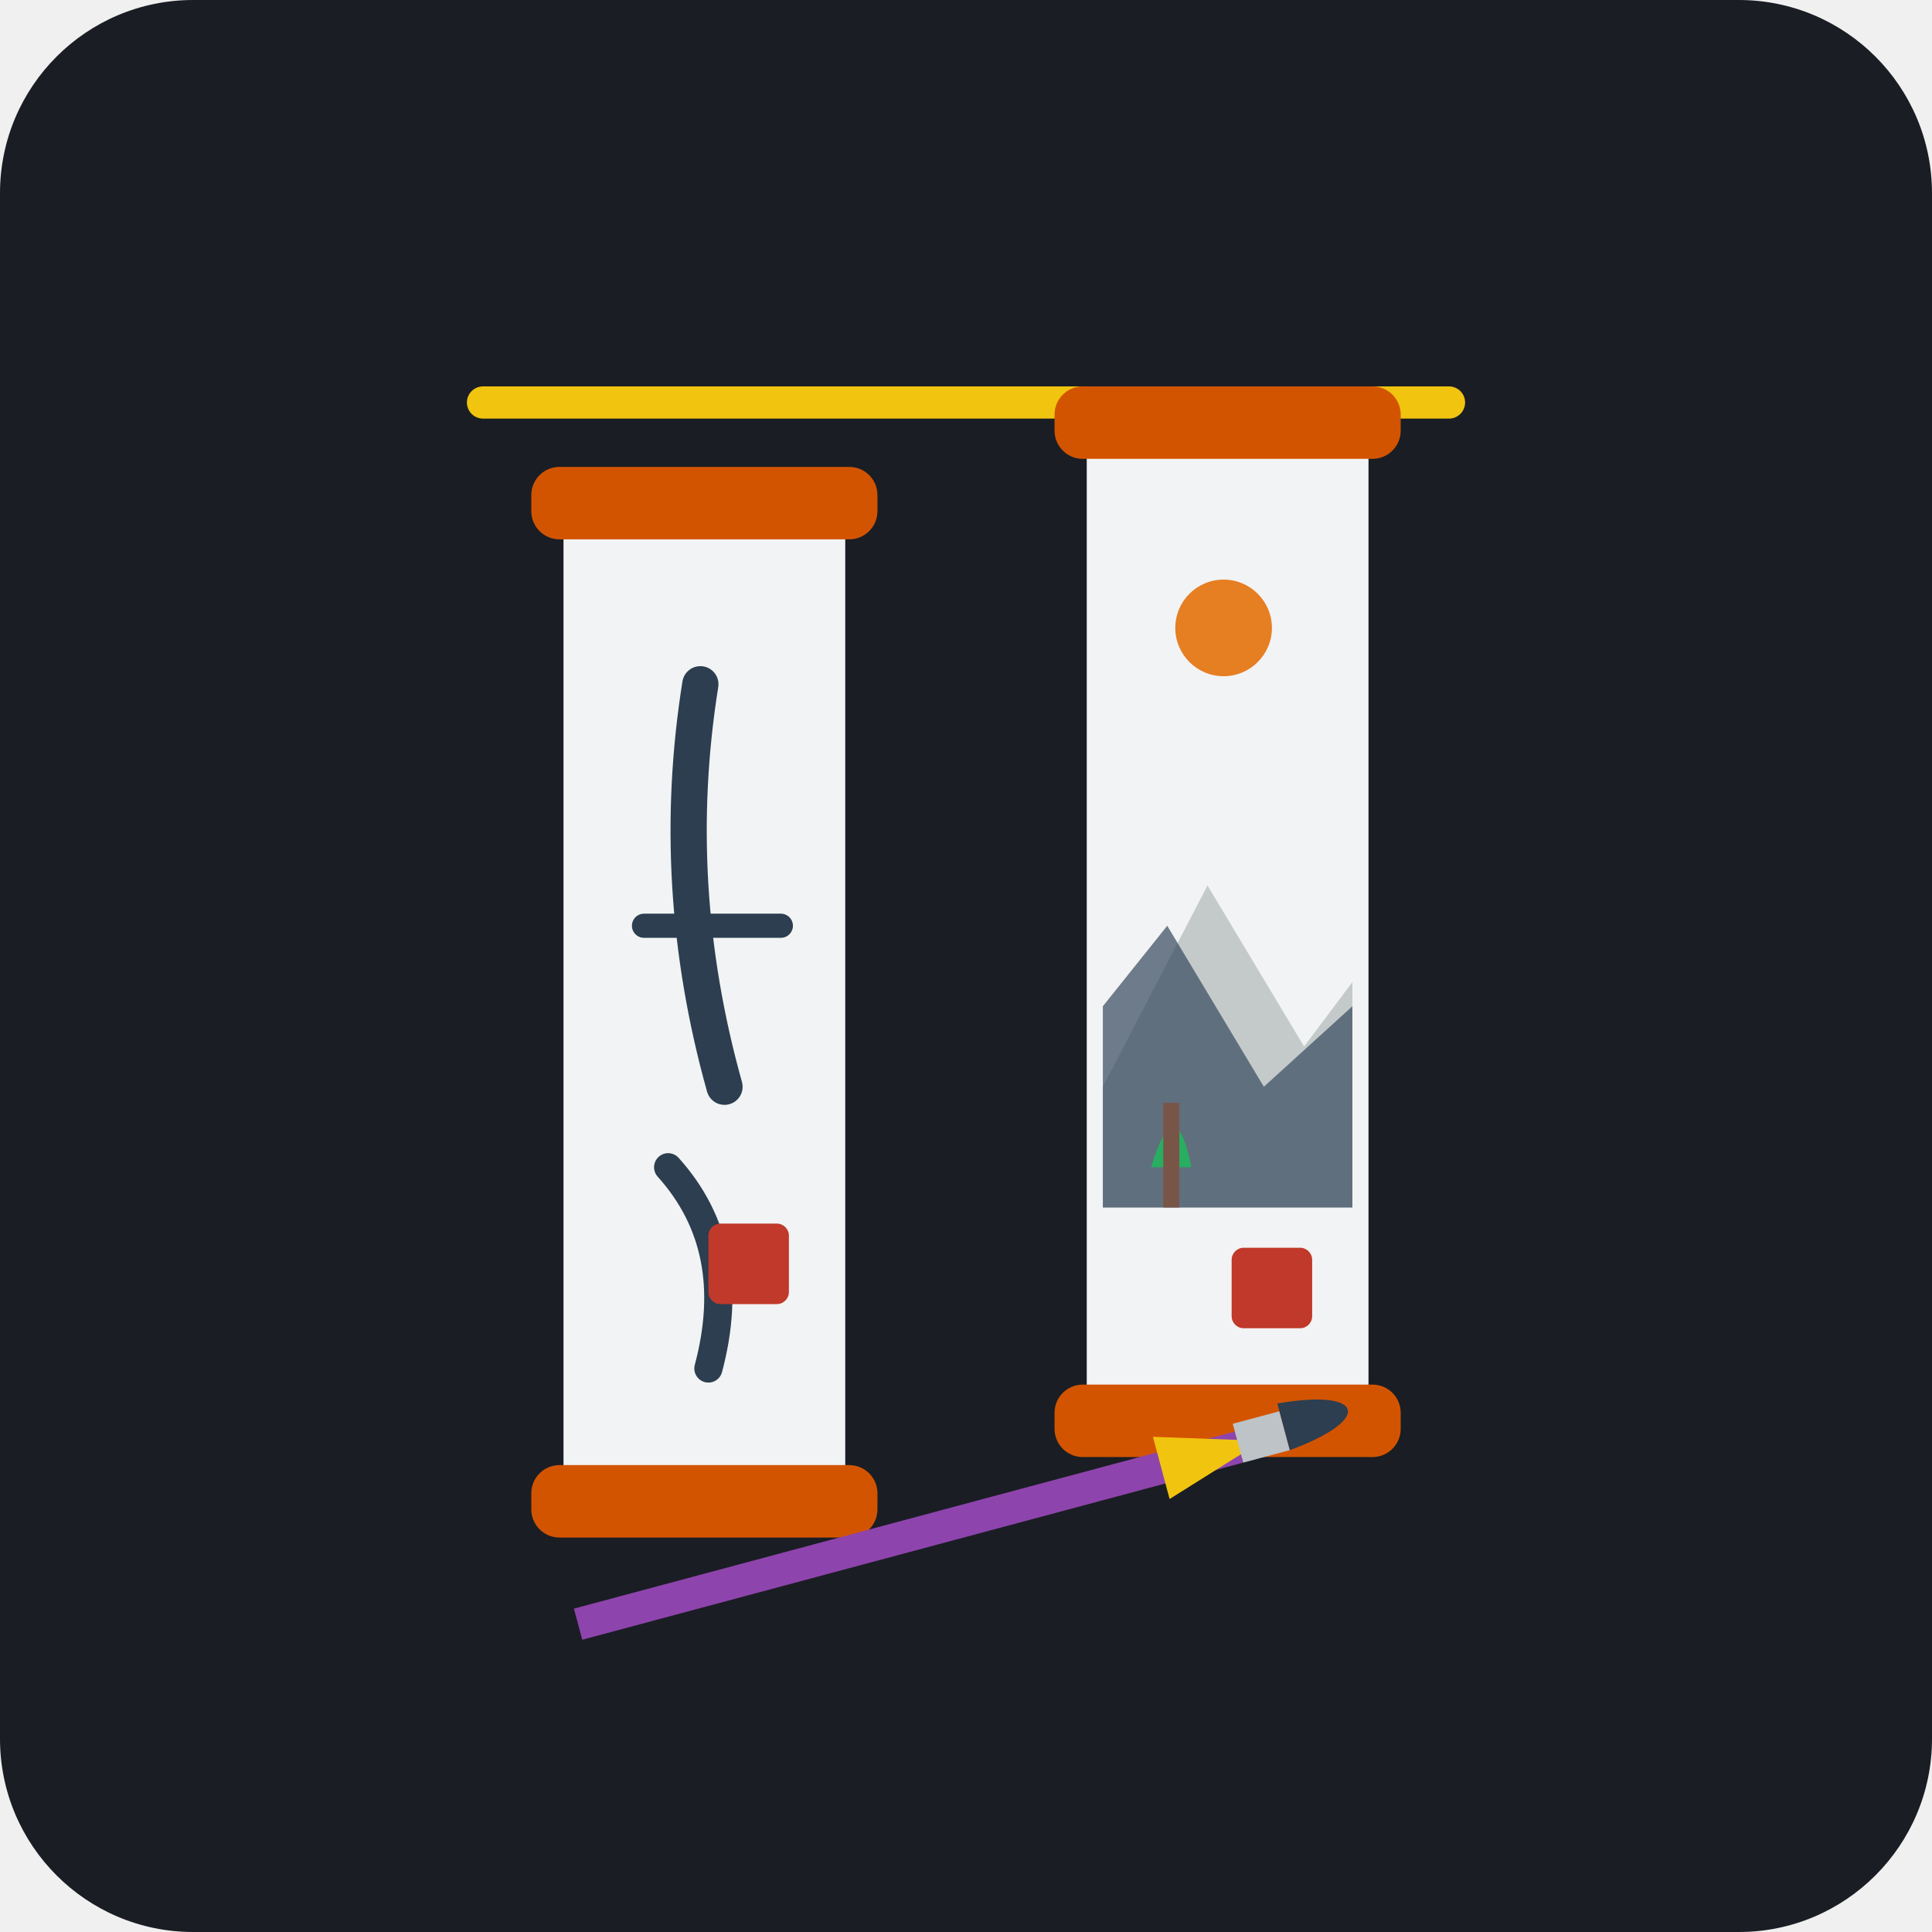
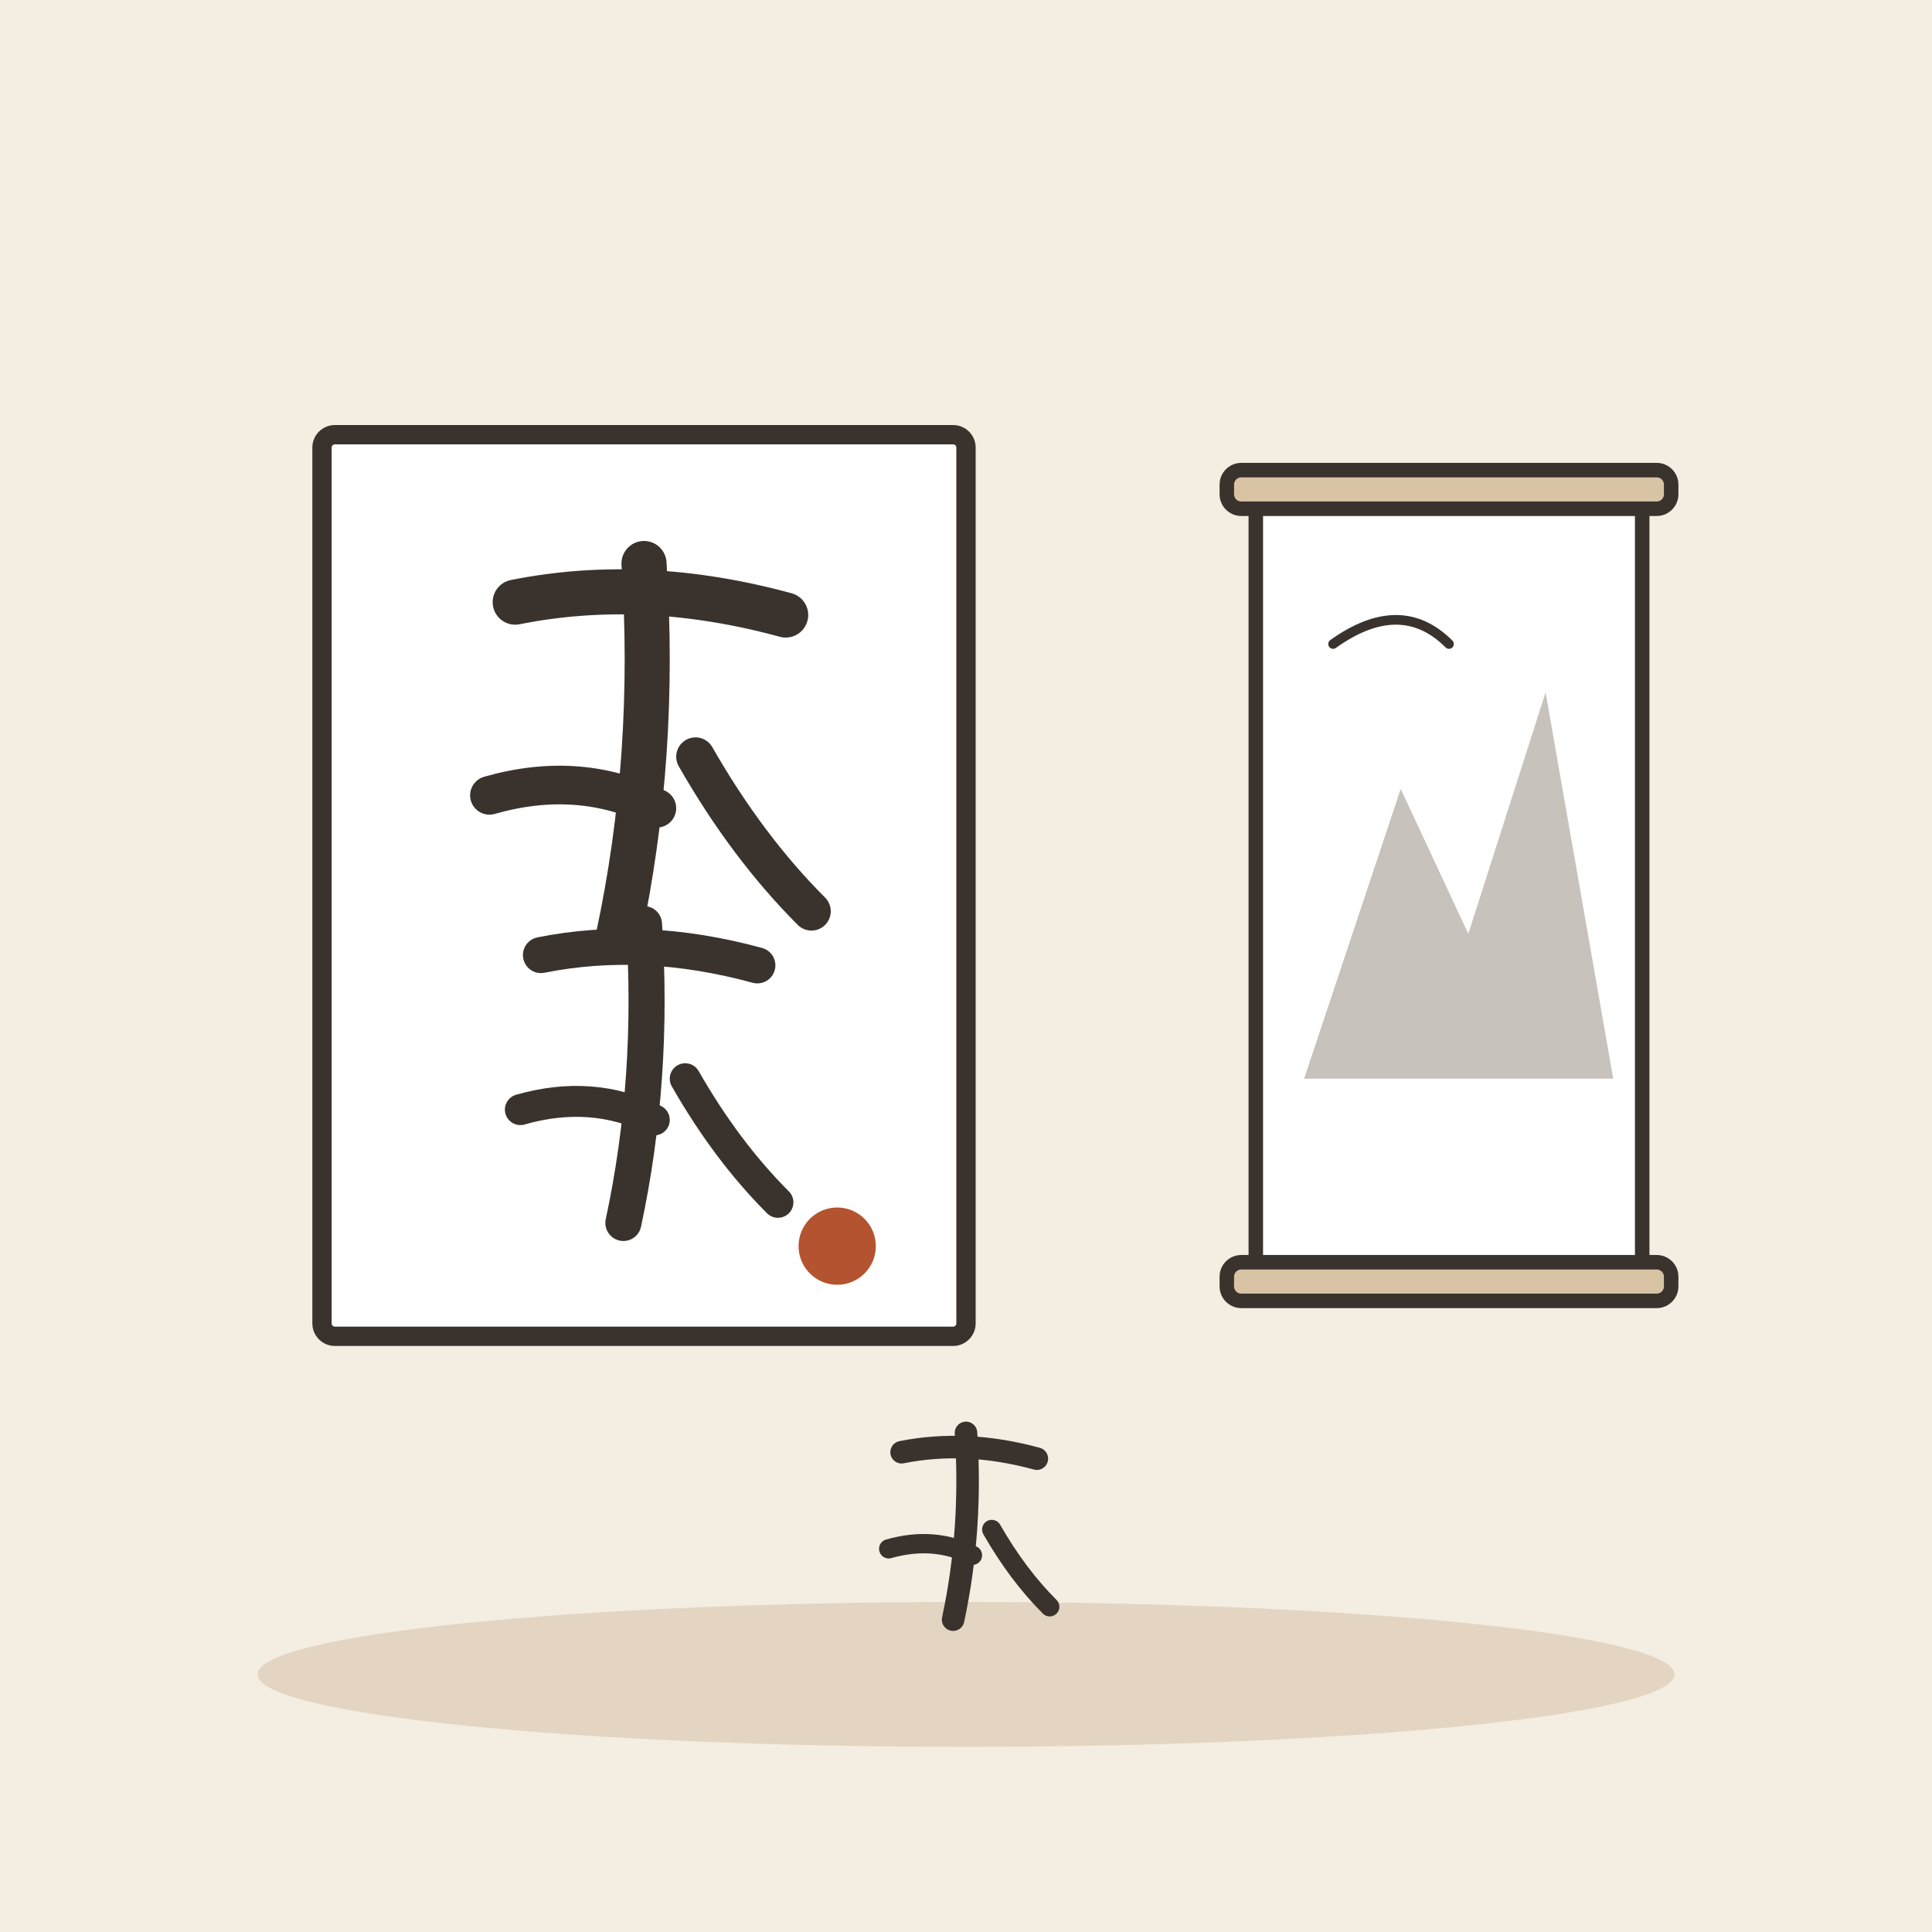
- <svg xmlns="http://www.w3.org/2000/svg" width="240" height="240" viewBox="0 0 240 240">
-   <rect width="240" height="240" rx="24" fill="#1A1D24" />
-   <g transform="translate(0, 0)">
-     <path d="M 60 50 L 180 50" stroke="#F1C40F" stroke-width="4" stroke-linecap="round" />
-     <path d="M 70 65 L 105 65 L 105 185 L 70 185 Z" fill="#FDFEFE" opacity="0.95" />
-     <rect x="66" y="58" width="43" height="9" rx="3.5" fill="#D35400" />
-     <rect x="66" y="182" width="43" height="9" rx="3.5" fill="#D35400" />
-     <path d="M 87 85 Q 83 110 90 135" stroke="#2C3E50" stroke-width="4.5" stroke-linecap="round" fill="none" />
-     <path d="M 80 115 L 97 115" stroke="#2C3E50" stroke-width="3" stroke-linecap="round" fill="none" />
-     <path d="M 83 145 Q 92 155 88 170" stroke="#2C3E50" stroke-width="3.5" stroke-linecap="round" fill="none" />
-     <rect x="88" y="152" width="10" height="10" rx="1.5" fill="#C0392B" />
-     <path d="M 135 55 L 170 55 L 170 175 L 135 175 Z" fill="#FDFEFE" opacity="0.95" />
-     <rect x="131" y="48" width="43" height="9" rx="3.5" fill="#D35400" />
-     <rect x="131" y="172" width="43" height="9" rx="3.5" fill="#D35400" />
-     <circle cx="152" cy="78" r="6" fill="#E67E22" />
-     <path d="M 137 135 L 150 110 L 162 130 L 168 122 L 168 150 L 137 150 Z" fill="#7F8C8D" opacity="0.4" />
-     <path d="M 137 125 L 145 115 L 157 135 L 168 125 L 168 150 L 137 150 Z" fill="#34495E" opacity="0.7" />
-     <path d="M 143 145 Q 146 135 148 145 Z" fill="#27AE60" />
-     <path d="M 145.5 137 L 145.5 150" stroke="#795548" stroke-width="2" />
-     <rect x="153" y="155" width="10" height="10" rx="1.5" fill="#C0392B" />
-     <g transform="translate(70, 195) rotate(-15)">
-       <path d="M 0 5 L 85 5 L 85 9 L 0 9 Z" fill="#8E44AD" />
-       <path d="M 75 3 L 88 7 L 75 11 Z" fill="#F1C40F" />
-       <rect x="85" y="4" width="6" height="5" fill="#BDC3C7" />
-       <path d="M 91 3 C 102 4 102 8 91 9 Z" fill="#2C3E50" />
+ <svg xmlns="http://www.w3.org/2000/svg" viewBox="0 0 240 240" data-style="editorial">
+   <rect width="240" height="240" fill="#F4EDE2" />
+   <ellipse cx="120" cy="208" rx="88" ry="9" fill="#E3D5C1" />
+   <g transform="translate(80 110) scale(0.8 0.8)">
+     <rect x="-50" y="-70" width="100" height="140" rx="2" fill="#FFFFFF" stroke="#3A332D" stroke-width="3" stroke-linecap="round" stroke-linejoin="round" />
+     <g transform="translate(0 -20)">
+       <path d="M-20 -24Q0 -28 22 -22" fill="none" stroke="#3A332D" stroke-width="7" stroke-linecap="round" stroke-linejoin="round" />
+       <path d="M0 -30Q2 0 -4 28" fill="none" stroke="#3A332D" stroke-width="7" stroke-linecap="round" stroke-linejoin="round" />
+       <path d="M-24 6Q-10 2 2 8" fill="none" stroke="#3A332D" stroke-width="6" stroke-linecap="round" stroke-linejoin="round" />
+       <path d="M8 0Q16 14 26 24" fill="none" stroke="#3A332D" stroke-width="6" stroke-linecap="round" stroke-linejoin="round" />
    </g>
+     <g transform="translate(0 30) scale(0.8 0.8)">
+       <path d="M-20 -24Q0 -28 22 -22" fill="none" stroke="#3A332D" stroke-width="7" stroke-linecap="round" stroke-linejoin="round" />
+       <path d="M0 -30Q2 0 -4 28" fill="none" stroke="#3A332D" stroke-width="7" stroke-linecap="round" stroke-linejoin="round" />
+       <path d="M-24 6Q-10 2 2 8" fill="none" stroke="#3A332D" stroke-width="6" stroke-linecap="round" stroke-linejoin="round" />
+       <path d="M8 0Q16 14 26 24" fill="none" stroke="#3A332D" stroke-width="6" stroke-linecap="round" stroke-linejoin="round" />
+     </g>
+     <circle cx="30" cy="56" r="6" fill="#B4532F" />
+   </g>
+   <g transform="translate(180 110) scale(0.6 0.6)">
+     <rect x="-40" y="-80" width="80" height="160" rx="2" fill="#FFFFFF" stroke="#3A332D" stroke-width="3" stroke-linecap="round" stroke-linejoin="round" />
+     <rect x="-46" y="-86" width="92" height="8" rx="3" fill="#D8C3A5" stroke="#3A332D" stroke-width="3" stroke-linecap="round" stroke-linejoin="round" />
+     <rect x="-46" y="78" width="92" height="8" rx="3" fill="#D8C3A5" stroke="#3A332D" stroke-width="3" stroke-linecap="round" stroke-linejoin="round" />
+     <path d="M-30 40L-10 -20L4 10L20 -40L34 40Z" fill="#8F857A" opacity="0.5" />
+     <path d="M-24 -50Q-10 -60 0 -50" fill="none" stroke="#3A332D" stroke-width="2" stroke-linecap="round" stroke-linejoin="round" />
+   </g>
+   <g transform="translate(120 190) scale(0.4 0.4)">
+     <path d="M-20 -24Q0 -28 22 -22" fill="none" stroke="#3A332D" stroke-width="7" stroke-linecap="round" stroke-linejoin="round" />
+     <path d="M0 -30Q2 0 -4 28" fill="none" stroke="#3A332D" stroke-width="7" stroke-linecap="round" stroke-linejoin="round" />
+     <path d="M-24 6Q-10 2 2 8" fill="none" stroke="#3A332D" stroke-width="6" stroke-linecap="round" stroke-linejoin="round" />
+     <path d="M8 0Q16 14 26 24" fill="none" stroke="#3A332D" stroke-width="6" stroke-linecap="round" stroke-linejoin="round" />
  </g>
</svg>
